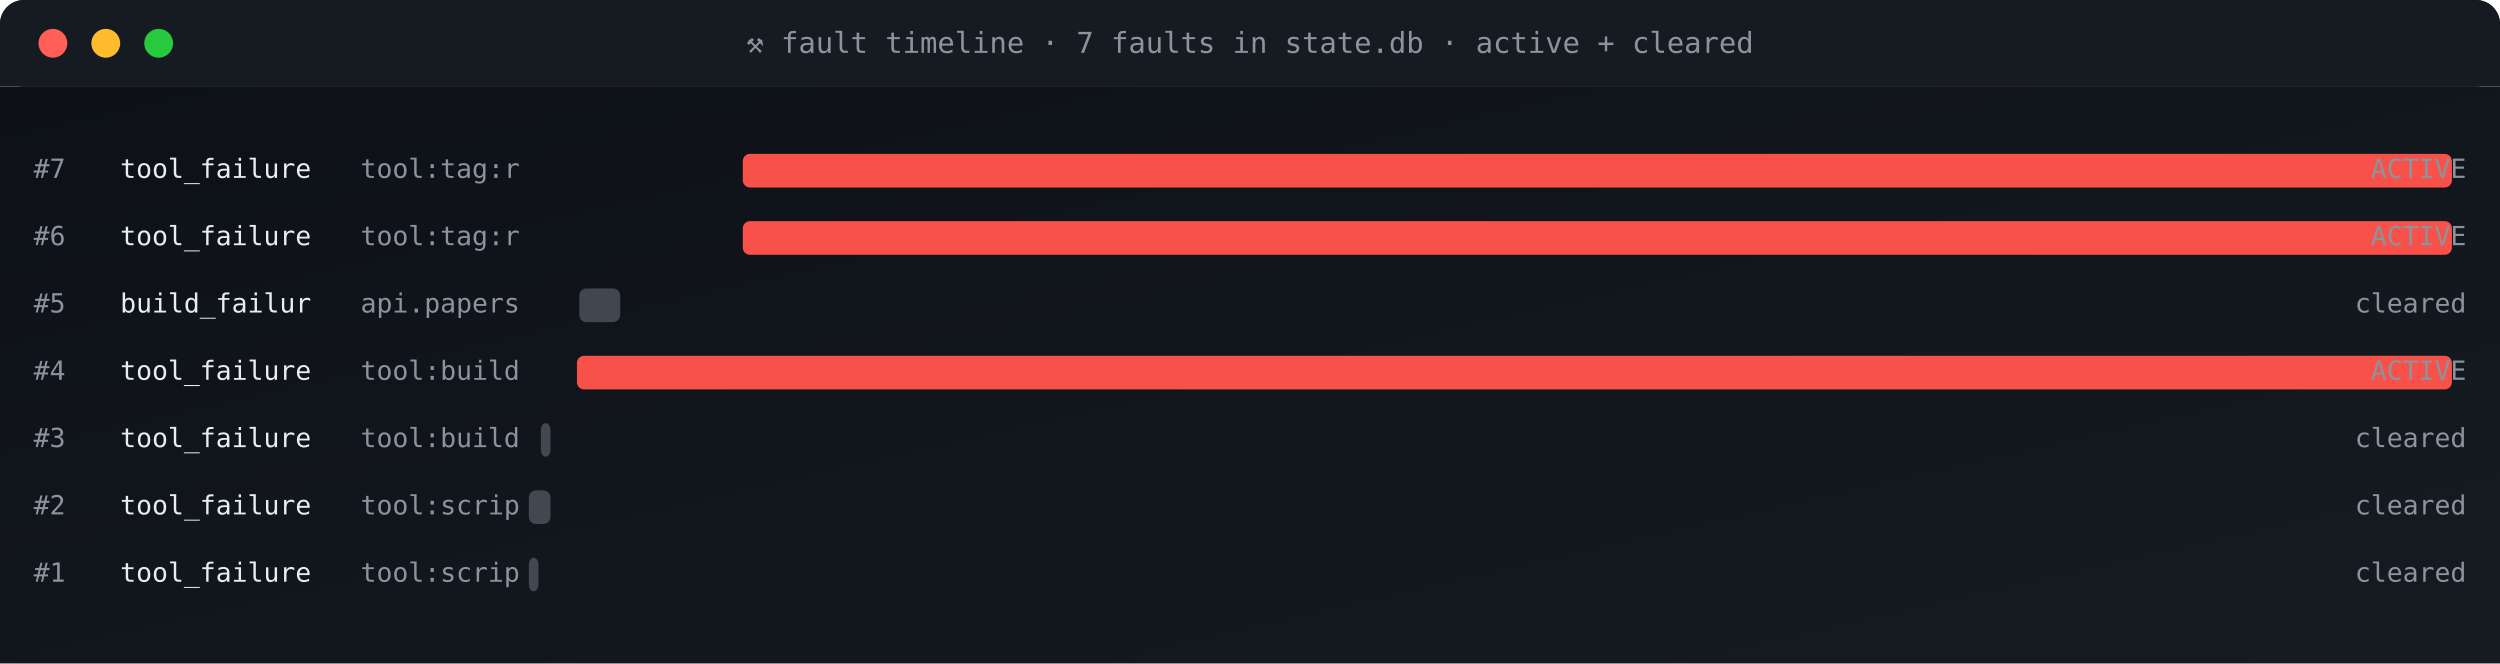
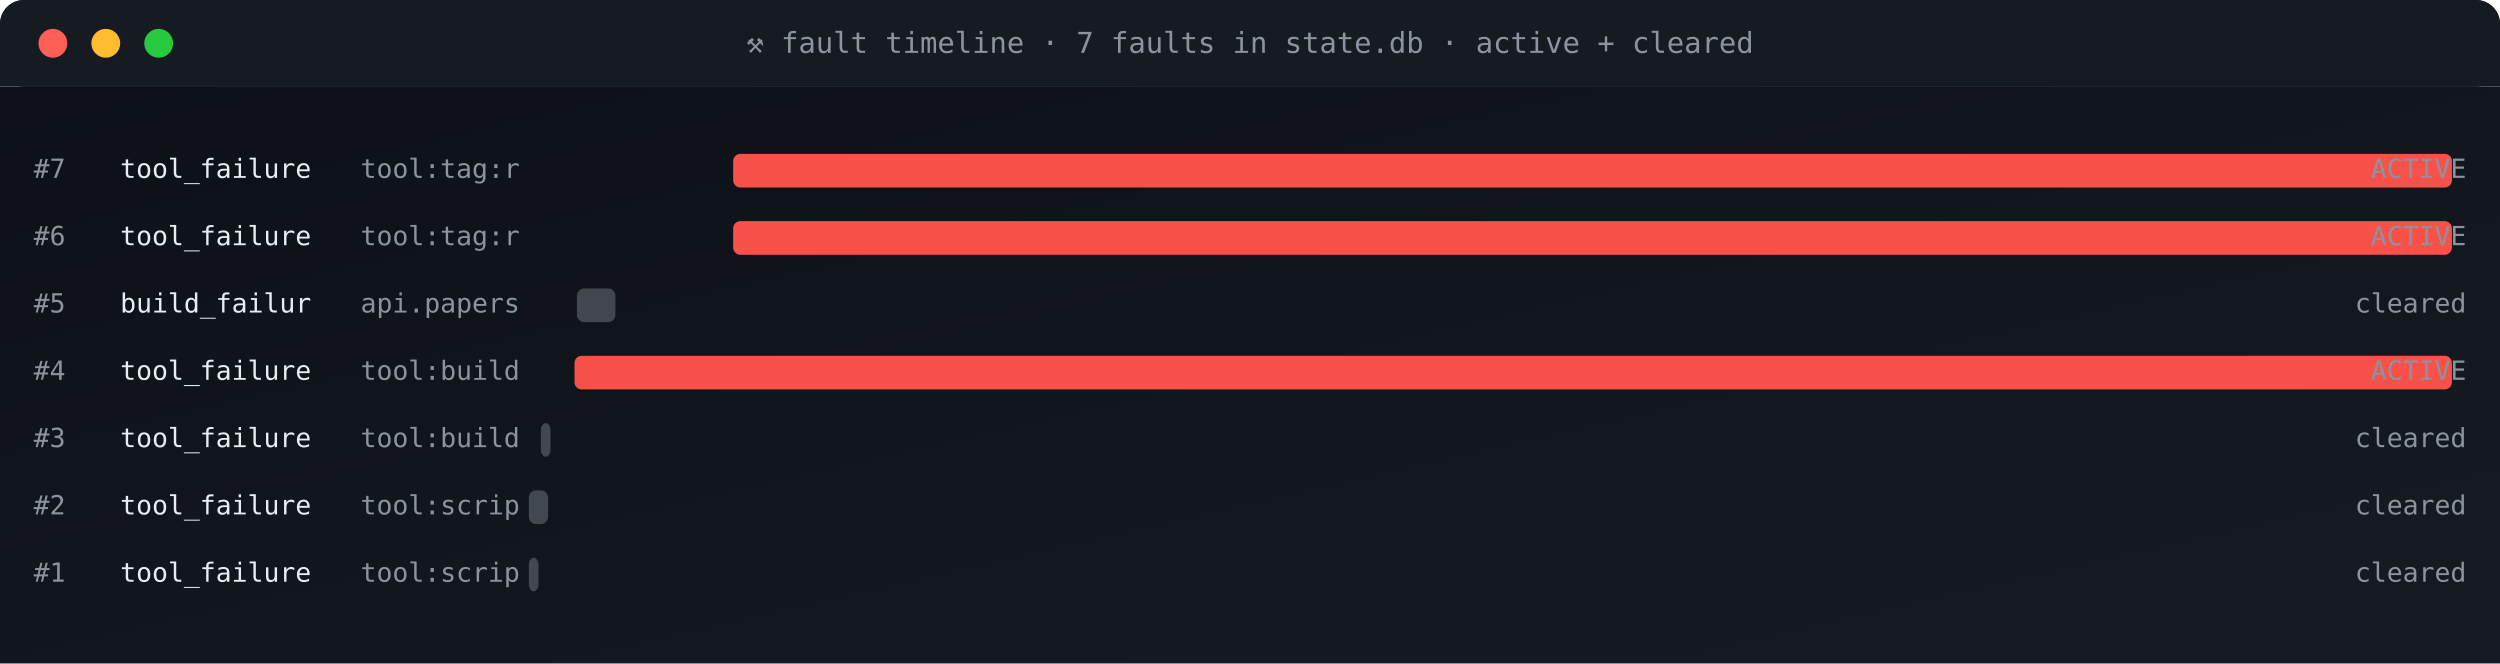
<svg xmlns="http://www.w3.org/2000/svg" viewBox="0 0 1040 276" width="1040" height="276" role="img" aria-label="fault timeline">
  <defs>
    <linearGradient id="gBg" x1="0" x2="1" y1="0" y2="1">
      <stop offset="0" stop-color="#0d1117" />
      <stop offset="1" stop-color="#161b22" />
    </linearGradient>
    <style>
      .t{font-family:'SFMono-Regular',Consolas,monospace}
      .lb{fill:#8b949e;font-size:10px;text-transform:uppercase;letter-spacing:1.6px}
      .va{fill:#e6edf3;font-size:20px;font-weight:700}
      .vs{fill:#e6edf3;font-size:14px;font-weight:600}
      .lo{fill:#79c0ff;font-size:11px}
      .sub{fill:#8b949e;font-size:11px}
      .g{fill:#3fb950} .a{fill:#e3b341} .r{fill:#f85149}
      .p{fill:#a371f7} .o{fill:#f0883e}
      .pulse{animation:plz 1.8s ease-out infinite}
      @keyframes plz{
        0%{transform:scale(1);opacity:.85}
        45%{transform:scale(1.35);opacity:.3}
        100%{transform:scale(1.8);opacity:0}
      }
      .spin{animation:sp 4s linear infinite;transform-origin:center}
      @keyframes sp{from{transform:rotate(0)}to{transform:rotate(360deg)}}
    </style>
  </defs>
  <rect width="1040" height="36" rx="10" fill="url(#gBg)" />
  <rect x="0" y="0" width="1040" height="36" rx="10" fill="#161b22" />
  <rect x="0" y="26" width="1040" height="10" fill="#161b22" />
  <circle cx="22" cy="18" r="6" fill="#ff5f56" />
  <circle cx="44" cy="18" r="6" fill="#ffbd2e" />
  <circle cx="66" cy="18" r="6" fill="#27c93f" />
  <text x="520" y="22" text-anchor="middle" class="t" font-size="12" fill="#8b949e">⚒ fault timeline · 7 faults in state.db · active + cleared</text>
  <rect y="36" width="1040" height="240" fill="url(#gBg)" />
  <text x="14" y="74" class="t sub">#7</text>
  <text x="50" y="74" class="t" font-size="11" fill="#e6edf3">tool_failure</text>
  <text x="150" y="74" class="t sub">tool:tag:r</text>
-   <rect x="309" y="64" width="711" height="14" rx="3" fill="#f85149" opacity="1" />
+   <rect x="305" y="64" width="715" height="14" rx="3" fill="#f85149" opacity="1" />
  <text x="1026" y="74" text-anchor="end" class="t sub" fill="#f85149">ACTIVE</text>
  <text x="14" y="102" class="t sub">#6</text>
  <text x="50" y="102" class="t" font-size="11" fill="#e6edf3">tool_failure</text>
  <text x="150" y="102" class="t sub">tool:tag:r</text>
-   <rect x="309" y="92" width="711" height="14" rx="3" fill="#f85149" opacity="1" />
+   <rect x="305" y="92" width="715" height="14" rx="3" fill="#f85149" opacity="1" />
  <text x="1026" y="102" text-anchor="end" class="t sub" fill="#f85149">ACTIVE</text>
  <text x="14" y="130" class="t sub">#5</text>
  <text x="50" y="130" class="t" font-size="11" fill="#e6edf3">build_failur</text>
  <text x="150" y="130" class="t sub">api.papers</text>
-   <rect x="241" y="120" width="17" height="14" rx="3" fill="#8b949e" opacity="0.4" />
+   <rect x="240" y="120" width="16" height="14" rx="3" fill="#8b949e" opacity="0.4" />
  <text x="1026" y="130" text-anchor="end" class="t sub" fill="#8b949e">cleared</text>
  <text x="14" y="158" class="t sub">#4</text>
  <text x="50" y="158" class="t" font-size="11" fill="#e6edf3">tool_failure</text>
  <text x="150" y="158" class="t sub">tool:build</text>
-   <rect x="240" y="148" width="780" height="14" rx="3" fill="#f85149" opacity="1" />
+   <rect x="239" y="148" width="781" height="14" rx="3" fill="#f85149" opacity="1" />
  <text x="1026" y="158" text-anchor="end" class="t sub" fill="#f85149">ACTIVE</text>
  <text x="14" y="186" class="t sub">#3</text>
  <text x="50" y="186" class="t" font-size="11" fill="#e6edf3">tool_failure</text>
  <text x="150" y="186" class="t sub">tool:build</text>
  <rect x="225" y="176" width="4" height="14" rx="3" fill="#8b949e" opacity="0.4" />
  <text x="1026" y="186" text-anchor="end" class="t sub" fill="#8b949e">cleared</text>
  <text x="14" y="214" class="t sub">#2</text>
  <text x="50" y="214" class="t" font-size="11" fill="#e6edf3">tool_failure</text>
  <text x="150" y="214" class="t sub">tool:scrip</text>
-   <rect x="220" y="204" width="9" height="14" rx="3" fill="#8b949e" opacity="0.4" />
+   <rect x="220" y="204" width="8" height="14" rx="3" fill="#8b949e" opacity="0.4" />
  <text x="1026" y="214" text-anchor="end" class="t sub" fill="#8b949e">cleared</text>
  <text x="14" y="242" class="t sub">#1</text>
  <text x="50" y="242" class="t" font-size="11" fill="#e6edf3">tool_failure</text>
  <text x="150" y="242" class="t sub">tool:scrip</text>
  <rect x="220" y="232" width="4" height="14" rx="3" fill="#8b949e" opacity="0.4" />
  <text x="1026" y="242" text-anchor="end" class="t sub" fill="#8b949e">cleared</text>
</svg>
